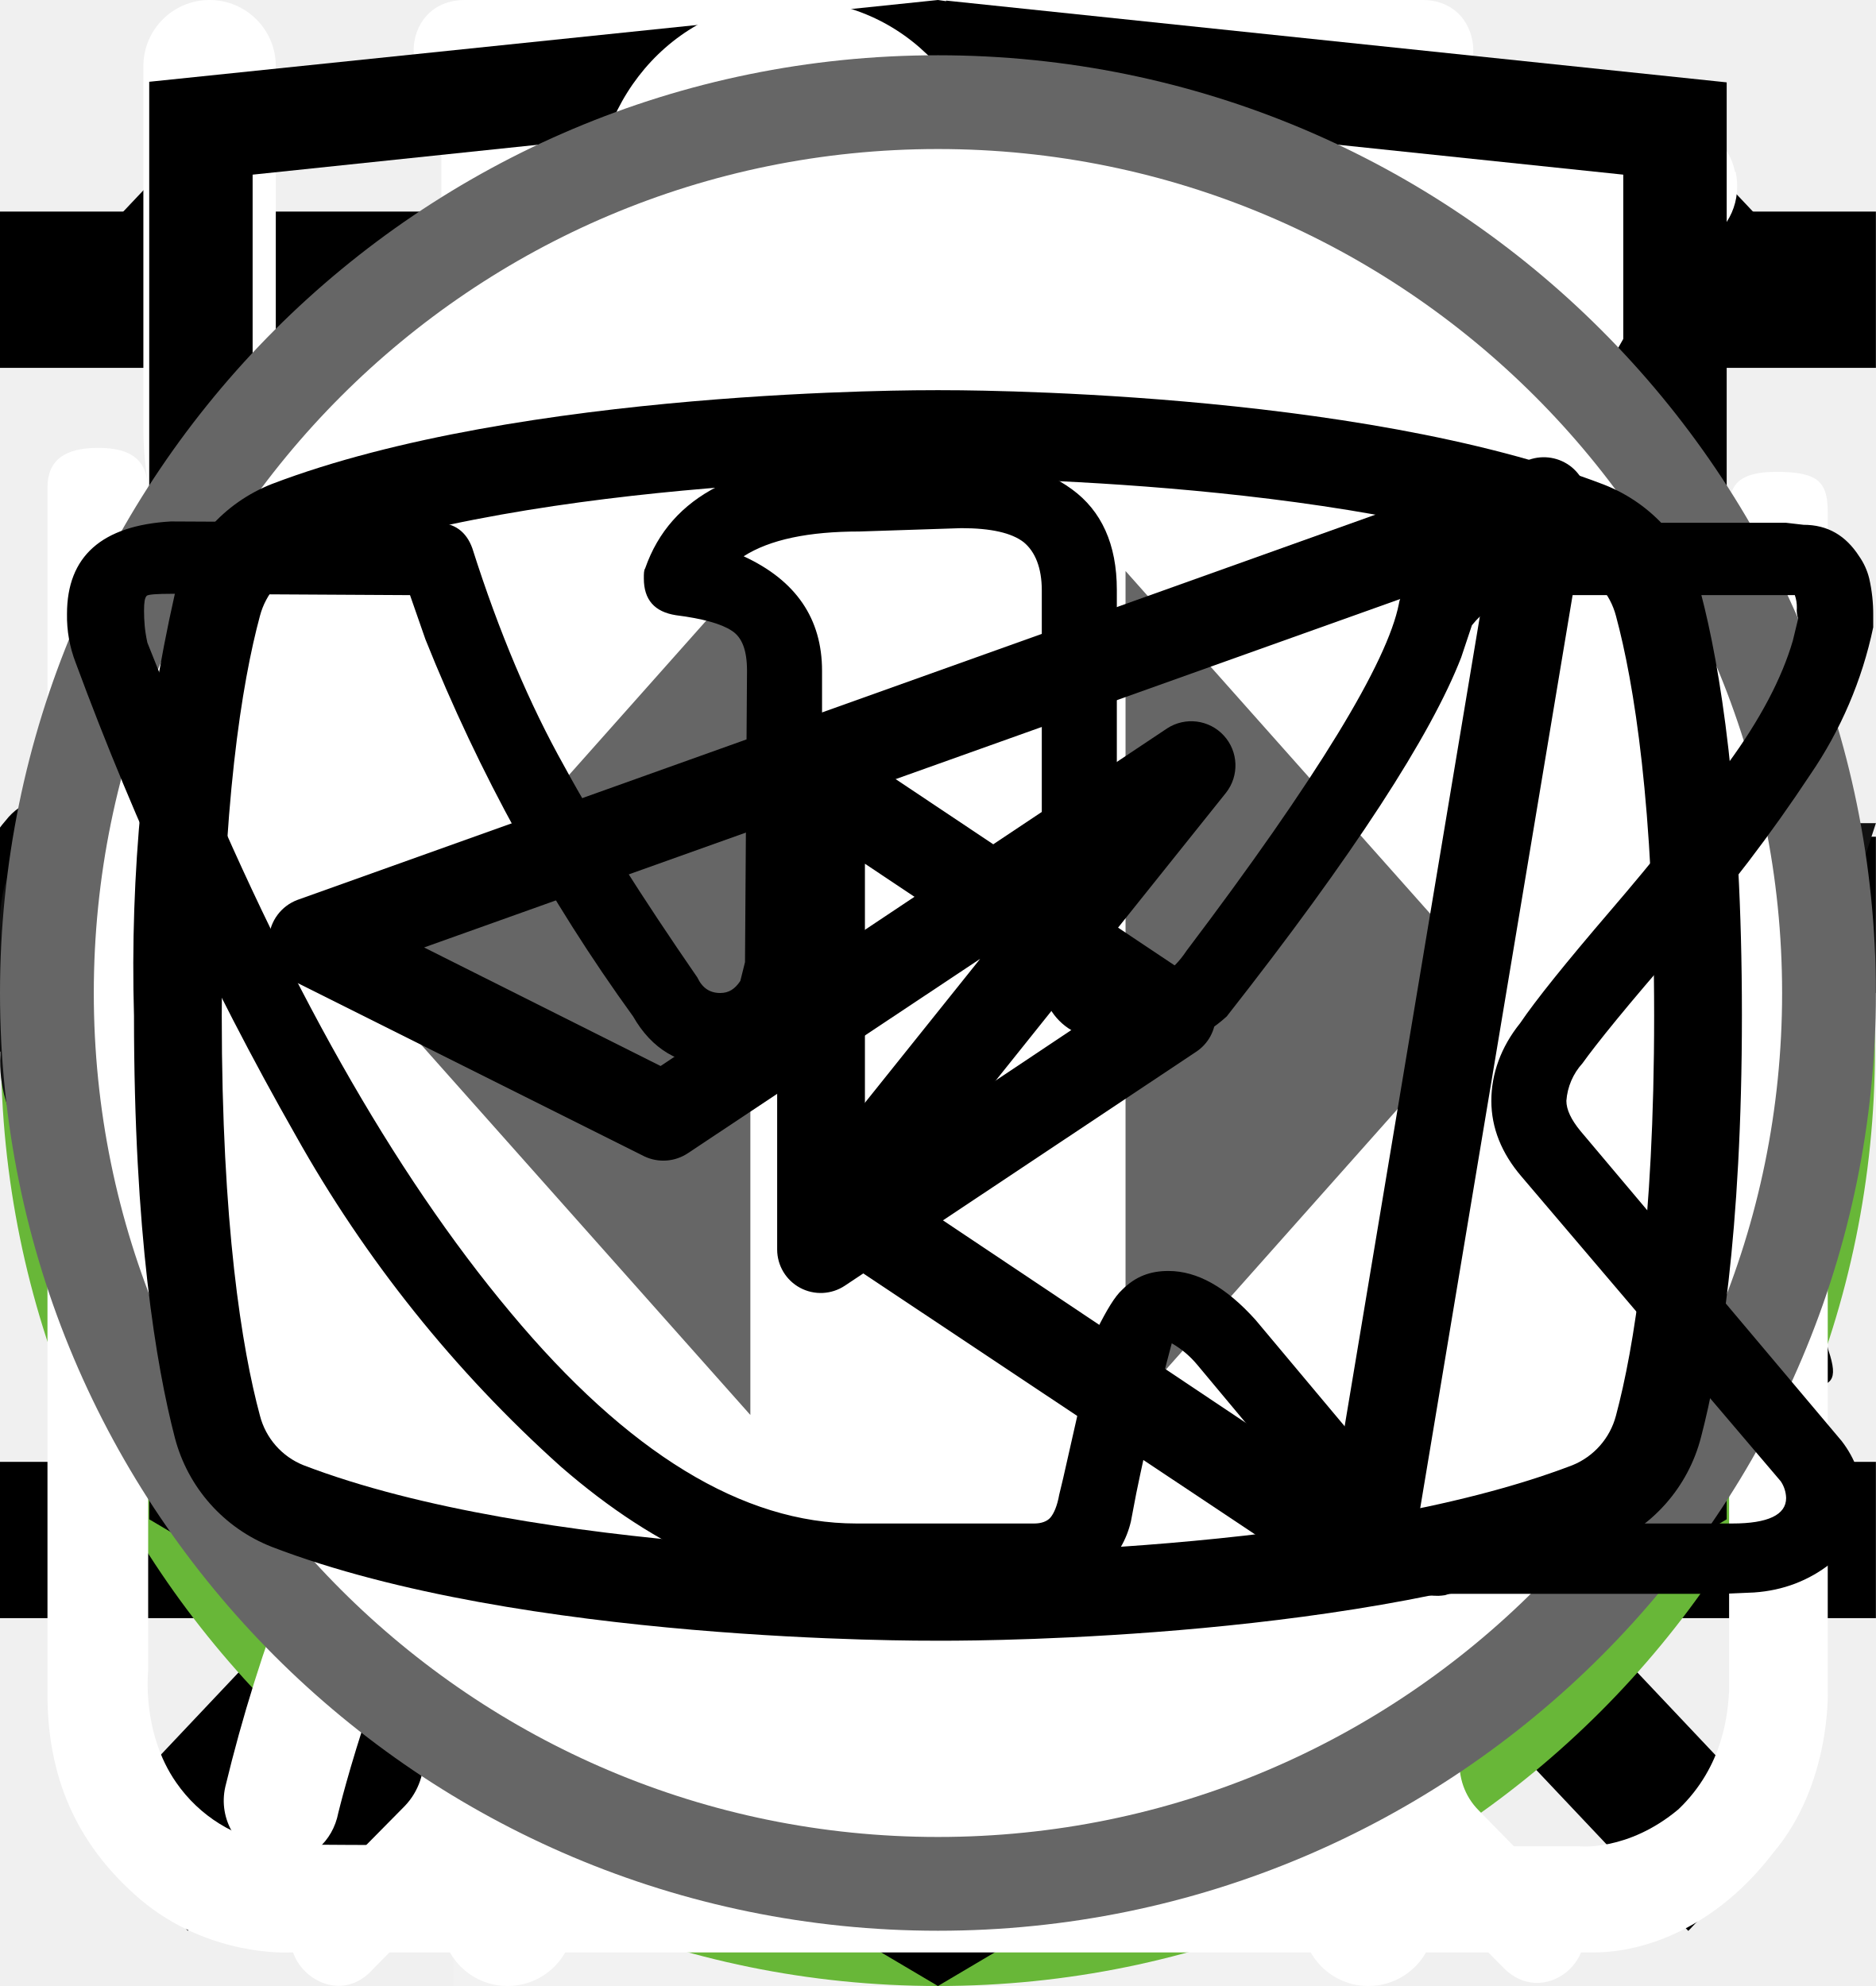
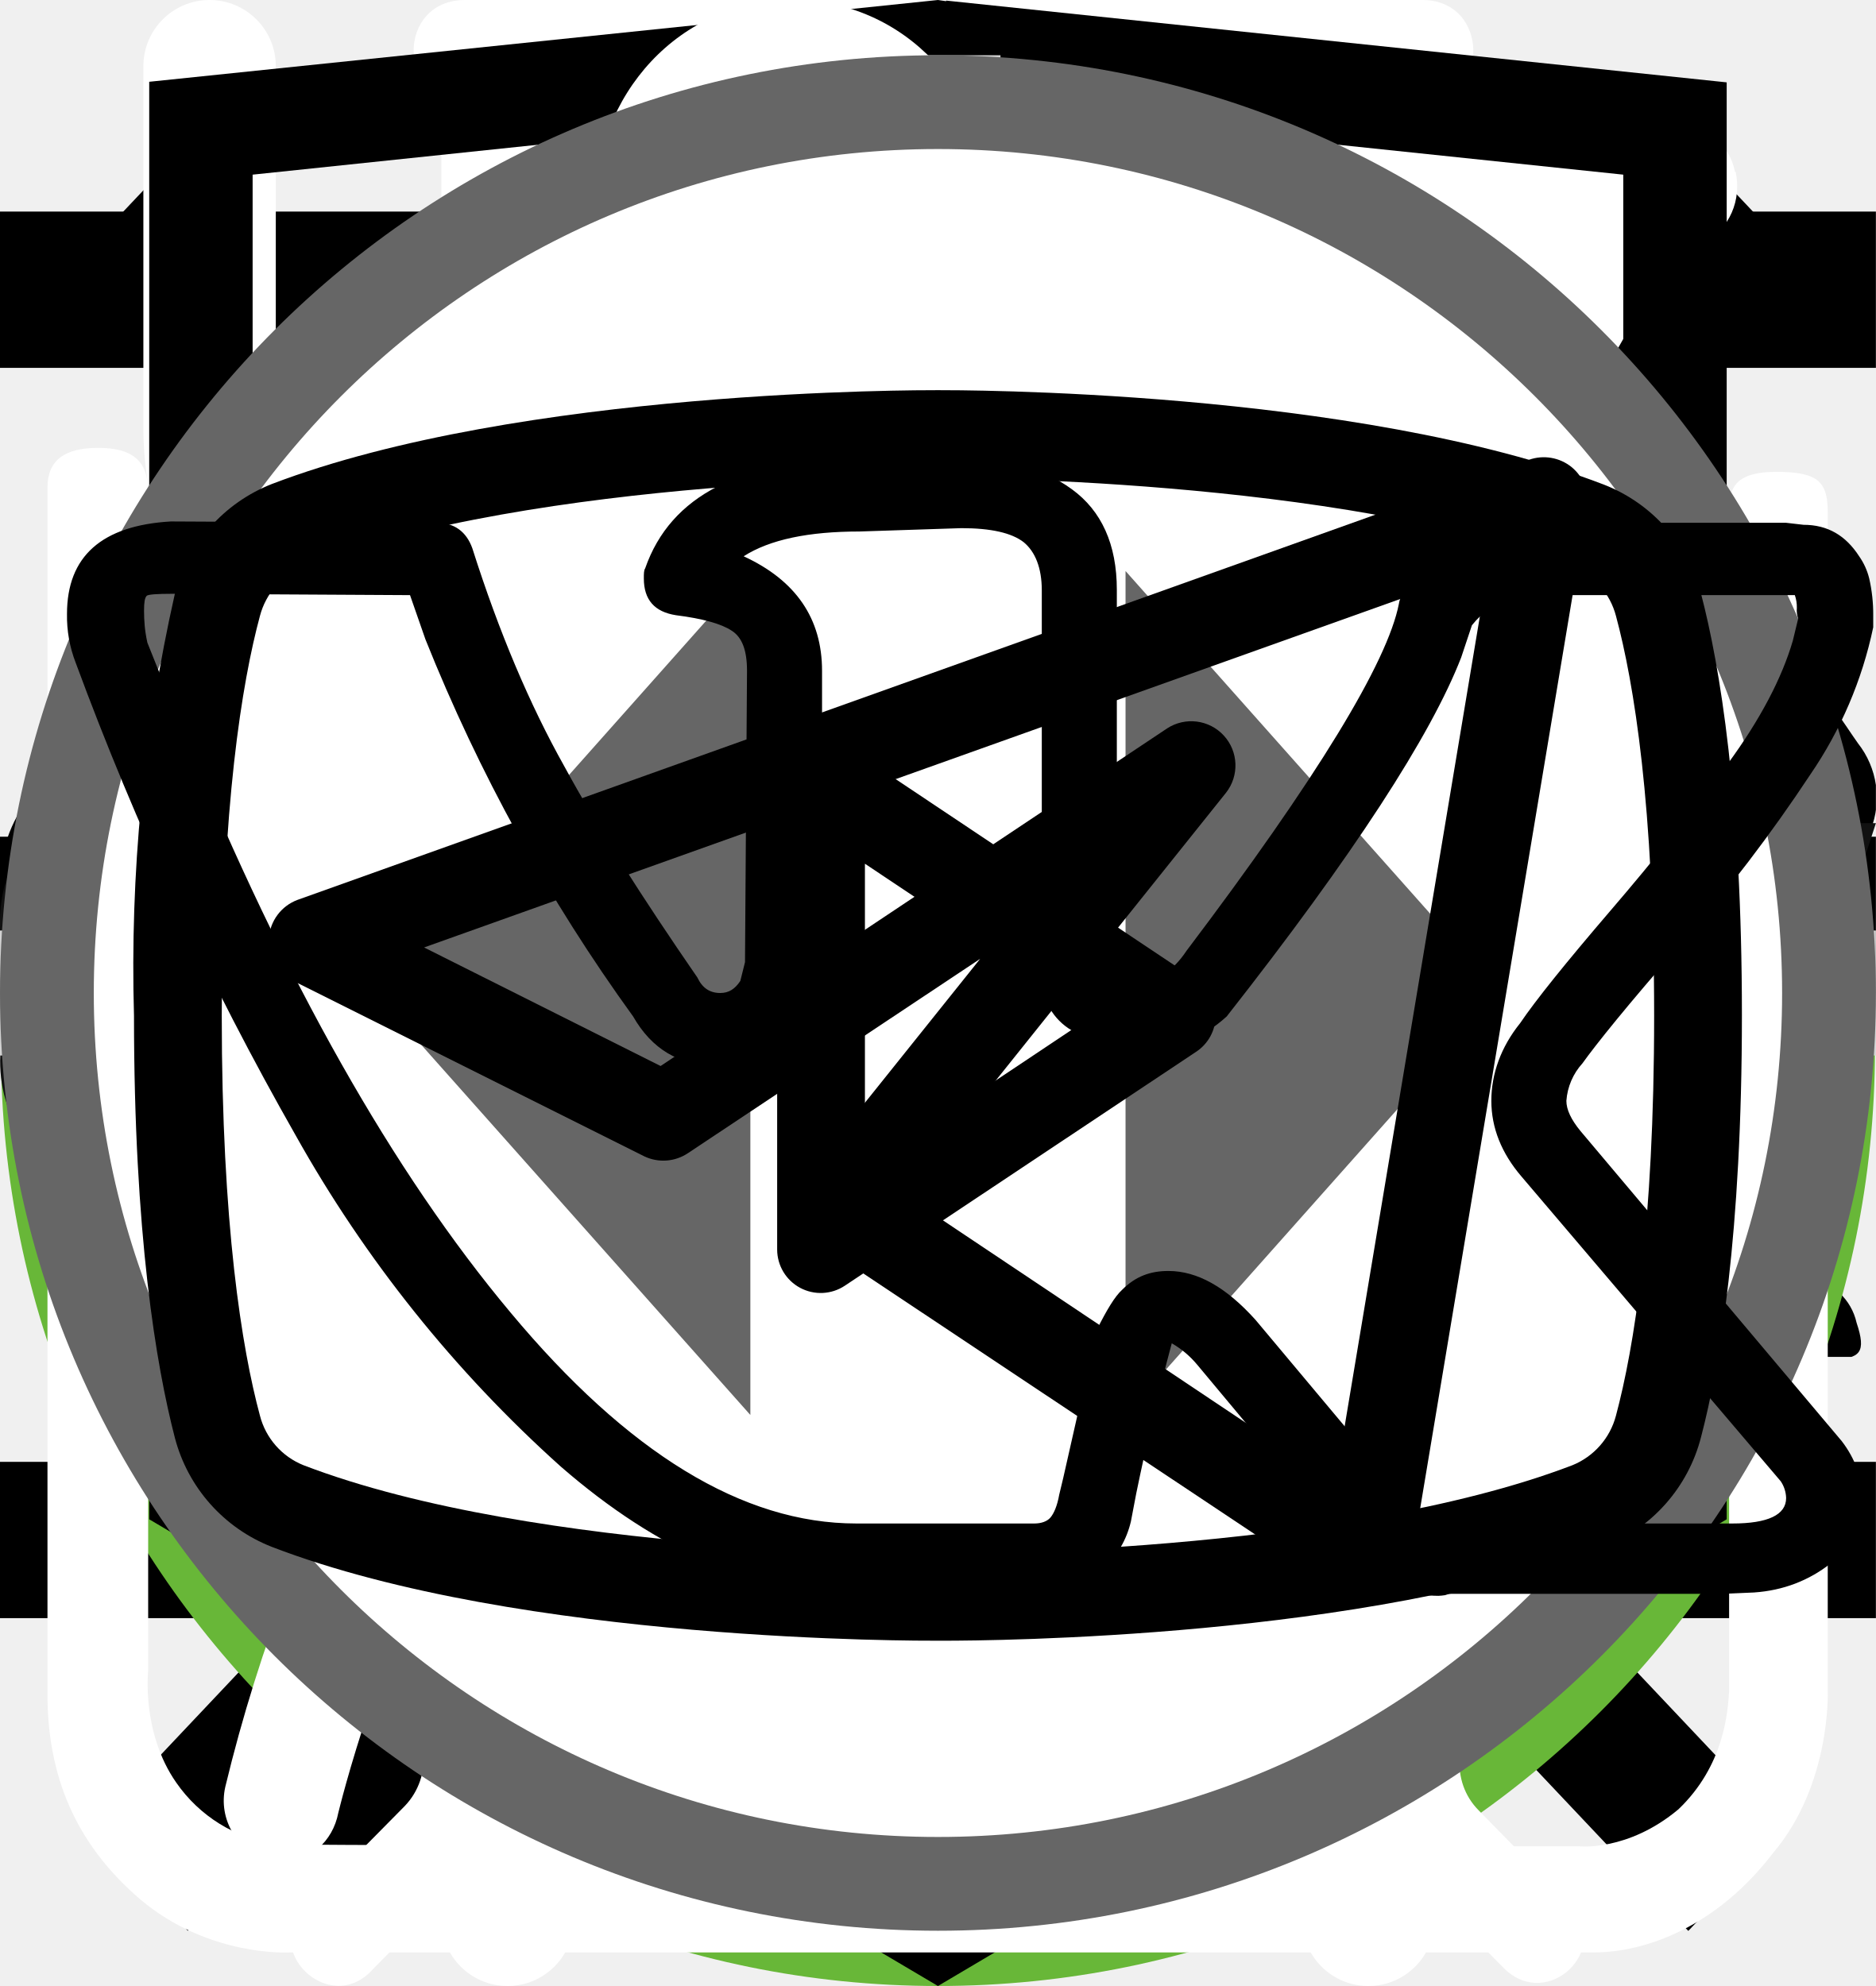
<svg xmlns="http://www.w3.org/2000/svg">
  <style>:root svg:not(:target){display:none}</style>
  <svg viewBox="0 0 32 12" fill="currentColor" id="arrow-benefits">
    <path stroke="#000" stroke-width="2" d="M0 6h18" />
    <path d="m24 6-6.75 5.2v-10.4l6.75 5.2Z" fill="currentColor" />
-   </svg>
-   <svg viewBox="0 0 71 227" fill="none" id="bg-1">
-     <path d="M40.37 227v-187.6c-.18.19-2.33.75-6.44 1.68-3.92.93-8.4 1.87-13.44 2.8-5.04.93-9.52 1.77-13.44 2.52s-5.97 1.12-6.16 1.12v-22.68c3.18-.75 6.82-1.77 10.92-3.08 4.3-1.3 8.59-2.9 12.88-4.76a63.87 63.87 0 0 0 12.6-7 43.3 43.3 0 0 0 10.36-9.8h22.68v226.8h-29.96Z" fill="#F2F2F2" />
-   </svg>
-   <svg viewBox="0 0 113 229" fill="none" id="bg-2">
-     <path d="M.62 229v-21.28l57.68-89.88c4.3-6.72 8.22-12.97 11.76-18.76a86.72 86.72 0 0 0 8.96-18.2c2.43-6.53 3.64-14 3.64-22.4 0-10.45-1.68-18.67-5.04-24.64-3.36-5.97-9.24-8.96-17.64-8.96-7.09 0-12.6 1.96-16.52 5.88s-6.62 9.05-8.12 15.4a89.09 89.09 0 0 0-2.24 20.44v7.56h-29.96v-7.84c0-13.63 1.78-25.3 5.32-35 3.74-9.9 9.62-17.55 17.64-22.96 8.22-5.41 19.04-8.12 32.48-8.12 18.3 0 31.92 5.23 40.88 15.68 8.97 10.27 13.45 24.55 13.45 42.84 0 9.7-1.22 18.2-3.64 25.48a95.62 95.62 0 0 1-8.96 20.44 412.22 412.22 0 0 1-12.33 19.6l-52.08 79.52h71.69v25.2h-106.97Z" fill="#F2F2F2" />
-   </svg>
-   <svg viewBox="0 0 112 232" fill="none" id="bg-3">
-     <path d="M55.92 231.52c-12.32 0-22.59-2.33-30.8-7a44.06 44.06 0 0 1-18.48-20.16c-4.1-8.77-6.16-19.13-6.16-31.08v-7.56h29.68v5.04a88.2 88.2 0 0 0 2.24 18.2c1.5 5.41 4.01 9.7 7.56 12.88 3.73 3.17 9.05 4.76 15.96 4.76 7.28 0 12.79-1.68 16.52-5.04 3.73-3.55 6.25-8.5 7.56-14.84 1.3-6.35 1.96-13.63 1.96-21.84 0-11.95-2.24-21.65-6.72-29.12-4.3-7.65-11.95-11.85-22.96-12.6a7.27 7.27 0 0 0-2.24-.28h-1.96v-29.96h3.92c10.64-.37 18.3-3.17 22.96-8.4 4.67-5.23 7-13.9 7-26.04 0-10.27-1.77-18.48-5.32-24.64-3.36-6.16-10.17-9.24-20.44-9.24-10.27 0-17.08 3.45-20.44 10.36-3.36 6.72-5.23 15.4-5.6 26.04v4.76h-29.68v-7.56c0-12.13 2.05-22.5 6.16-31.08a44.32 44.32 0 0 1 18.48-19.88c8.4-4.67 18.76-7 31.08-7 12.5 0 22.87 2.33 31.08 7a44.05 44.05 0 0 1 18.48 20.16c4.1 8.59 6.16 18.95 6.16 31.08 0 13.63-2.98 24.55-8.96 32.76-5.79 8.21-13.63 13.81-23.52 16.8 6.9 2.05 12.7 5.6 17.36 10.64 4.86 5.04 8.59 11.48 11.2 19.32 2.61 7.65 3.92 16.61 3.92 26.88 0 13.44-1.86 25.2-5.6 35.28-3.73 9.9-9.7 17.64-17.92 23.24-8.21 5.41-19.04 8.12-32.48 8.12Z" fill="#F2F2F2" />
-   </svg>
-   <svg viewBox="0 0 121 227" fill="none" id="bg-4">
-     <path d="M66.32 227v-60.76h-65.8v-31.36l59.08-134.68h35.28v139.44h25.48v26.6h-25.48v60.76h-28.56Zm-36.96-87.36h36.96v-103.04l-36.96 103.04Z" fill="#F2F2F2" />
  </svg>
  <svg viewBox="0 0 20 20" fill="none" id="button-close-mobile">
    <path transform="matrix(.68659 -.72705 .68659 .72705 2.002 20)" stroke="#000" stroke-width="1.5" d="M0-.75h24.76" />
    <path transform="matrix(.68659 .72705 -.68659 .72705 1 2)" stroke="#000" stroke-width="1.5" d="M0-.75h24.76" />
  </svg>
  <svg viewBox="0 0 24 24" fill="none" id="button-open-mobile">
    <path stroke="#000" stroke-width="2" d="M0 3h24m-24 8h24m-24 8h24" />
  </svg>
-   <svg viewBox="0 0 67 50" fill="none" id="cat-pro">
-     <circle cx="33" cy="25" r="25" fill="#68B738" />
+   <svg viewBox="0 0 134 100" fill="none" id="cat-pro">
+     <circle cx="69" cy="50" r="50" fill="#68B738" />
    <g clip-path="url(#cat-pro_0)">
-       <path d="M60.56 13.88a7.6 7.6 0 0 1 2.25-2.3c.5-.35.8-.35 1.1.3.4.95.75 1.95.45 3a1.14 1.14 0 0 0 .2 1.05c.3.4.55.8.8 1.15a3.14 3.14 0 0 1 .45 3.1c-.18.5-.22 1.03-.1 1.55.1.5.1 1 0 1.5a1.87 1.87 0 0 1-1.35 1.6 2.6 2.6 0 0 0-1.6 1 .53.53 0 0 1-.45.25c-.6.1-2.1-1.25-2.1-1.85v-.3c.05-1.8-.05-1.95-1.7-2.7a2.2 2.2 0 0 1-.9-.6c-.3-.4-.7-.35-1.15-.2-.45.15-.7.45-.65.95.15 1.2.2 2.43.15 3.65 0 .14.04.27.1.4 1.55 2.25 2.15 4.9 2.9 7.45.6 1.95 1.7 3 3.7 3.15.32.02.64.07.95.15a2.08 2.08 0 0 1 1.7 1.6c.35 1.05.15 1.3-.9 1.3h-3.25c-.42.02-.83-.12-1.15-.4a5.86 5.86 0 0 0-1.7-1 3.63 3.63 0 0 1-1.7-1.3 14.3 14.3 0 0 0-2-2.25c-1.4-1.45-2.9-2.85-4.2-4.35a5.69 5.69 0 0 1-1.6-3.8c0-.45-.1-.65-.6-.45a.96.96 0 0 1-.5.15c-1.4 0-2.1.85-2.6 2.1-.45 1.05-1.05 2.05-1.6 3.1a5.2 5.2 0 0 0-.5 2.1c0 1.2.3 1.6 1.4 2 .7.25 1.35.5 1.7 1.2.4.8.3 1-.55 1.05h-3.4a.94.94 0 0 1-.95-.55l-.9-1.5a3.02 3.02 0 0 1-.35-2.7c.22-.87.23-1.78.05-2.65a4.21 4.21 0 0 1 .85-3.5c.3-.35.3-.5-.2-.6a25.03 25.03 0 0 1-5.95-2.1c-1.6-.6-1.9-.5-2.35 1.15-.4 1.4-.8 2.8-1.1 4.25-.35 1.6.05 3.1.55 4.6.2.6.8.55 1.25.7 1 .3 1.85.7 2.25 1.75.35.8.3.9-.55.9-.85 0-1.7-.05-2.6 0-.76.01-1.5-.23-2.1-.7-2.4-1.6-3.1-4.05-3.3-6.7-.1-1.65-1-2.95-2.05-4.2-.2-.25-.4-.35-.7-.15-1.07.59-2.2 1.1-3.35 1.5a13.36 13.36 0 0 0-6.1 4.4 5.32 5.32 0 0 0-1.1 2.55c-.15.9.1 1.3 1 1.55s1.35.75 1.45 1.7c.05.4-.1.6-.5.6h-4.05a.82.82 0 0 1-.65-.4 4.28 4.28 0 0 1-.95-2.75 25.3 25.3 0 0 1 .45-5.15 3.15 3.15 0 0 1 1.7-2.4c2.95-1.4 4.5-4.05 5.9-6.8.3-.55.05-.65-.45-.6-1.4.2-2.73.74-3.85 1.6a35.31 35.31 0 0 0-4.15 3.55 8.33 8.33 0 0 1-5.15 2.45c-3.65.2-5.35-1.85-5.2-5.15.03-1.13.46-2.2 1.2-3.05a2.13 2.13 0 0 1 2.25-.75c.75.2.95.6.65 1.35-.15.3-.35.55-.5.85-.22.3-.39.64-.5 1-.55 1.5.2 2.55 1.75 2.7 1.65.15 3-.55 4.25-1.55 1.5-1.2 2.85-2.6 4-4.15a10.4 10.4 0 0 1 7.2-4.05c1.15-.15 2.15-.65 3.25-.95a20.7 20.7 0 0 1 6.35-.9 6.5 6.5 0 0 0 2.9-.55c2.45-1 5-1 7.55-.5 2 .4 4 .9 5.95 1.4 1.16.21 2.35.18 3.5-.1 2.2-.56 4.44-.9 6.7-1a9.08 9.08 0 0 1 4.3.85c1 .45 1 .45.75 1.4Z" fill="#000" />
+       <path d="M123.12 25.76a15.2 15.2 0 0 1 4.5-4.6c1-.7 1.6-.7 2.2.6.8 1.9 1.5 3.9.9 6a2.29 2.29 0 0 0 .4 2.1c.6.8 1.1 1.6 1.6 2.3a6.27 6.27 0 0 1 .9 6.2 5.38 5.38 0 0 0-.2 3.1c.2.99.2 2 0 3a3.75 3.75 0 0 1-2.7 3.2 5.21 5.21 0 0 0-3.2 2 1.05 1.05 0 0 1-.9.5c-1.2.2-4.2-2.5-4.2-3.7v-.6c.1-3.6-.1-3.9-3.4-5.4a4.4 4.4 0 0 1-1.8-1.2c-.6-.8-1.4-.7-2.3-.4-.9.3-1.4.9-1.3 1.9.3 2.42.4 4.86.3 7.3 0 .27.07.55.2.8 3.1 4.5 4.3 9.8 5.8 14.9 1.2 3.9 3.4 6 7.4 6.3.64.05 1.27.15 1.9.3a4.16 4.16 0 0 1 3.4 3.2c.7 2.1.3 2.6-1.8 2.6h-6.5a3.24 3.24 0 0 1-2.3-.8 11.71 11.71 0 0 0-3.4-2 7.26 7.26 0 0 1-3.4-2.6 28.58 28.58 0 0 0-4-4.5c-2.8-2.9-5.8-5.7-8.4-8.7a11.38 11.38 0 0 1-3.2-7.6c0-.9-.2-1.3-1.2-.9-.3.19-.65.3-1 .3-2.8 0-4.2 1.7-5.2 4.2-.9 2.1-2.1 4.1-3.2 6.2a10.4 10.4 0 0 0-1 4.2c0 2.4.6 3.2 2.8 4 1.4.5 2.7 1 3.4 2.4.8 1.6.6 2-1.1 2.1h-6.8a1.88 1.88 0 0 1-1.9-1.1l-1.8-3a6.05 6.05 0 0 1-.7-5.4c.43-1.74.47-3.55.1-5.3a8.42 8.42 0 0 1 1.7-7c.6-.7.6-1-.4-1.2a50.07 50.07 0 0 1-11.87-4.13.1.1 0 0 1-.03-.07c-3.2-1.2-3.8-1-4.7 2.3-.8 2.8-1.6 5.6-2.2 8.5-.7 3.2.1 6.2 1.1 9.2.4 1.2 1.6 1.1 2.5 1.4 2 .6 3.7 1.4 4.5 3.5.7 1.6.6 1.8-1.1 1.8-1.7 0-3.4-.1-5.2 0a6.7 6.7 0 0 1-4.2-1.4c-4.8-3.2-6.2-8.1-6.6-13.4-.2-3.3-2-5.9-4.1-8.4-.4-.5-.8-.7-1.4-.3a44.32 44.32 0 0 1-6.7 3 26.71 26.71 0 0 0-12.2 8.8 10.63 10.63 0 0 0-2.2 5.1c-.3 1.8.2 2.6 2 3.1s2.7 1.5 2.9 3.4c.1.8-.2 1.2-1 1.2h-8.1a1.65 1.65 0 0 1-1.3-.8 8.56 8.56 0 0 1-1.9-5.5c-.05-3.46.25-6.91.9-10.3a6.3 6.3 0 0 1 3.4-4.8c5.9-2.8 9-8.1 11.8-13.6.6-1.1.1-1.3-.9-1.2-2.8.39-5.45 1.49-7.7 3.2a70.62 70.62 0 0 0-8.3 7.1 16.67 16.67 0 0 1-10.3 4.9c-7.3.4-10.7-3.7-10.4-10.3a9.67 9.67 0 0 1 2.4-6.1 4.25 4.25 0 0 1 4.5-1.5c1.5.4 1.9 1.2 1.3 2.7-.3.6-.7 1.1-1 1.7a7.5 7.5 0 0 0-1 2c-1.1 3 .4 5.1 3.5 5.4 3.3.3 6-1.1 8.5-3.1 3.01-2.41 5.7-5.2 8-8.3a20.79 20.79 0 0 1 14.4-8.1c2.3-.3 4.3-1.3 6.5-1.9a41.5 41.5 0 0 1 12.7-1.8 13 13 0 0 0 5.8-1.1c4.9-2 10-2 15.1-1 4 .8 8 1.8 11.9 2.8 2.32.43 4.7.36 7-.2a67.79 67.79 0 0 1 13.4-2c2.96-.15 5.91.44 8.6 1.7 2 .9 2 .9 1.5 2.8Z" fill="#000" />
    </g>
    <defs>
      <clipPath id="cat-pro_0">
-         <path fill="#fff" transform="translate(0 11)" d="M0 0h67v28h-67z" />
+         <path fill="#fff" transform="translate(0 20)" d="M0 0h134v56h-134z" />
      </clipPath>
    </defs>
  </svg>
  <svg viewBox="0 0 50 53" fill="none" id="cat-slim">
    <circle cx="25" cy="28" r="25" fill="#68B738" />
    <g clip-path="url(#cat-slim_0)">
      <path d="M35.2 0h-.2c-.32.19-.59.47-.74.82a8.03 8.03 0 0 0-.67 1.76.84.84 0 0 1-.76.69 3.77 3.77 0 0 0-2.69 1.95c-.37.66-.69 1.35-.95 2.06-.73 1.9-1.29 3.85-1.98 5.77-.32.87-.34.87-1.32.87-1.16 0-1.08-.18-1.1 1.1 0 .41.13.62.56.6.13 0 .33-.07.39.1.05.18-.13.26-.23.36a4.63 4.63 0 0 1-2.23 1.26c-.97.26-1.97.47-2.92.79-2.45.82-4.7 1.96-6.46 3.9a14.44 14.44 0 0 0-2.44 4.04c-1.89 4.46-2.8 9.15-3.51 13.88a97.06 97.06 0 0 0-.75 6.7c-.1 1.1-.2 2.23-.2 3.35h17.14c.03-.23-.01-.46-.12-.66a2.58 2.58 0 0 0-1.97-1.58c-.36-.08-.4-.2-.18-.48.36-.48.64-1.02.82-1.6.84-2.47 1.16-5.06 1.57-7.62.23-1.96.83-3.85 1.77-5.59a11.13 11.13 0 0 1 2.87-3.28c.43-.32.45-.32.52.23.05.36.06.74.09 1.11a48.2 48.2 0 0 1-.1 7.31c-.2 1.88-.22 3.78-.07 5.67.2 2.2.59 4.36 1.16 6.49h6.84a2.8 2.8 0 0 0-2.18-2.29c-.64-.1-1.3-.07-1.93.1-.31.08-.44 0-.46-.33-.22-2.73-.04-5.47.51-8.16a91.8 91.8 0 0 0 1.57-9.37c.14-1.27.54-2.5 1.18-3.6.6-1.1 1.14-2.23 1.74-3.33a3.03 3.03 0 0 0 .22-2.67c-.14-.37-.27-.74-.44-1.1-.52-1-1.03-2-1.5-3-.26-.52-.2-.59.36-.6.84 0 .84 0 .86-.85v-.34c0-.35-.14-.55-.52-.51h-.78c-.36 0-.46-.15-.37-.52a3.22 3.22 0 0 1 2.64-2.28 11.3 11.3 0 0 1 3.4.22.51.51 0 0 0 .65-.33 40 40 0 0 1 .66-1.55.52.52 0 0 0-.05-.58c-1.65-2.1-3.43-4.05-5.87-5.3a.77.77 0 0 1-.45-.58 9.8 9.8 0 0 0-.65-2.14 1.8 1.8 0 0 0-.73-.89Z" fill="#000" />
    </g>
    <defs>
      <clipPath id="cat-slim_0">
        <path fill="#fff" transform="translate(7)" d="M0 0h36v50h-36z" />
      </clipPath>
    </defs>
  </svg>
  <svg viewBox="0 0 27 31" fill="none" id="clock">
    <path d="M6.12 0c-1.07 0-1.07 1.58 0 1.58h6.67v1.6a13.21 13.21 0 0 0-12.23 13.3c0 4.02 1.75 7.64 4.52 10.07.48.43.54 1.18.1 1.64l-1.53 1.55c-.75.69.36 1.75 1.03 1l2-2.03c.36-.34.88-.43 1.32-.21a12.79 12.79 0 0 0 11.1.06c.43-.21.96-.13 1.3.21l1.95 1.97c.68.64 1.66-.31 1.04-1l-1.45-1.48c-.45-.45-.38-1.2.1-1.63a13.47 13.47 0 0 0 4.62-10.16 13.2 13.2 0 0 0-12.27-13.28v-1.6h6.67c1.06 0 1.06-1.59 0-1.59h-14.94Zm-4.12 16.47c0-6.53 5.2-11.82 11.6-11.82 6.41 0 11.6 5.3 11.6 11.82 0 6.55-5.19 11.85-11.6 11.85-6.4 0-11.6-5.3-11.6-11.85Zm10.8-8.09c0-1.1 1.66-1.1 1.66 0v8.63c0 .23-.09.44-.25.6a.86.86 0 0 1-.6.25.82.82 0 0 1-.57-.23.8.8 0 0 1-.24-.56v-8.69Zm-5 2.62c.31 0 .61-.12.83-.34a1.14 1.14 0 0 0-.82-1.96c-.3.02-.56.16-.75.37a1.14 1.14 0 0 0 .75 1.92Zm11.6 0c.31 0 .6-.12.82-.34a1.14 1.14 0 0 0-.82-1.96 1.14 1.14 0 0 0 0 2.29Zm-10.43 12.59c0 1.53-2.33 1.53-2.33 0s2.33-1.53 2.33 0Zm4.64 3.44a1.18 1.18 0 0 0 1.17-.68 1.14 1.14 0 0 0-.7-1.56 1.17 1.17 0 0 0-1.22.32 1.14 1.14 0 0 0 .75 1.92Zm-8.12-10.39a1.14 1.14 0 0 1-.69 1.17 1.17 1.17 0 0 1-1.57-.7 1.14 1.14 0 0 1 .32-1.2 1.17 1.17 0 0 1 1.94.73Zm17.39 1.15a1.17 1.17 0 0 0 1.17-.68 1.14 1.14 0 0 0-.7-1.55 1.17 1.17 0 0 0-1.22.32 1.14 1.14 0 0 0 .75 1.91Zm-2.32 5.8c0 1.53-2.32 1.53-2.32 0s2.32-1.53 2.32 0Z" fill="#fff" />
  </svg>
  <svg viewBox="0 0 26 30" fill="none" id="eat">
    <path fill-rule="evenodd" clip-rule="evenodd" d="M19.12.08a1 1 0 0 1 1.09.21c.9.91 2.1 2.88 3.06 5.92a42.6 42.6 0 0 1 1.73 12.79 1 1 0 0 1-1 1h-3.5v9a1 1 0 1 1-2 0v-28a1 1 0 0 1 .62-.92Zm1.38 17.92h2.5a39.62 39.62 0 0 0-1.64-11.19 22.4 22.4 0 0 0-.86-2.3v13.49Zm-14-18a1 1 0 0 1 1 1v28a1 1 0 1 1-2 0v-28a1 1 0 0 1 1-1Z" fill="#fff" />
    <path fill-rule="evenodd" clip-rule="evenodd" d="M2 0a1 1 0 0 1 1 1v5.5c0 .56.2 1.32.7 1.92.48.56 1.31 1.08 2.8 1.08a1 1 0 1 1 0 2 5.41 5.41 0 0 1-4.33-1.8 5.07 5.07 0 0 1-1.17-3.2v-5.5a1 1 0 0 1 1-1Z" fill="#fff" />
    <path fill-rule="evenodd" clip-rule="evenodd" d="M11 0a1 1 0 0 0-1 1v5.5c0 .56-.2 1.32-.7 1.92-.48.56-1.31 1.08-2.8 1.08a1 1 0 0 0 0 2 5.4 5.4 0 0 0 4.33-1.8 5.07 5.07 0 0 0 1.17-3.2v-5.5a1 1 0 0 0-1-1Z" fill="#fff" />
  </svg>
  <svg viewBox="0 0 128 24" fill="none" id="footer-logo">
    <g clip-path="url(#footer-logo_0)" fill="#111">
      <path d="M1.62 21.96a9.43 9.43 0 0 1-1.6-5.72v-8.48a9.56 9.56 0 0 1 1.5-5.82c1.1-1.33 2.8-1.94 5.31-1.94 2.5 0 4.1.61 5.1 1.74a7.43 7.43 0 0 1 1.51 5v2.04h-4.9v-2.35a5.4 5.4 0 0 0-.3-2.04 1.42 1.42 0 0 0-1.4-.82c-.71 0-1.21.2-1.41.72a6.72 6.72 0 0 0-.3 2.25v10.92a4.3 4.3 0 0 0 .4 2.15c.2.5.7.71 1.4.71s1.1-.2 1.3-.71c.23-.7.33-1.42.3-2.15v-2.45h4.91v2.05a7.92 7.92 0 0 1-1.5 5.1c-1 1.23-2.7 1.84-5.1 1.84-2.41-.1-4.22-.71-5.22-2.04Zm17.73-21.66h5.7l4.21 23.3h-4.6l-.8-4.91h-3.31l-.8 4.9h-4.7l4.3-23.28Zm4.1 15.33-1.2-9.1-1.2 9.1h2.4Zm9.32-11.44h-3.4v-3.88h11.9v3.78h-3.4v19.5h-5.1v-19.4Zm17.63-3.89h8.8v2.46h-5.7v7.66h4.6v2.35h-4.6v8.57h5.7v2.35h-8.9v-23.38h.1Zm11.4 0h2.21l6.51 15.43v-15.42h2.6v23.28h-2l-6.6-15.93v15.93h-2.71v-23.28Zm14.33 0h8.81v2.46h-5.7v7.66h4.6v2.35h-4.6v8.57h5.7v2.35h-8.81v-23.38Zm11.41 0h4.61a7.9 7.9 0 0 1 5.1 1.44c1.1.92 1.6 2.55 1.6 4.7 0 2.96-.9 4.8-2.8 5.4l3.21 11.65h-3.1l-3-10.93h-2.51v10.93h-3.2v-23.18h.1Zm4.41 10.01c1.03.1 2.06-.2 2.9-.81.6-.51.9-1.53.9-3.07a6.72 6.72 0 0 0-.3-2.24 2.58 2.58 0 0 0-1.1-1.23 4.49 4.49 0 0 0-2.2-.4h-1.4v7.65h1.2v.1Zm10.91 11.55a10.49 10.49 0 0 1-1.4-5.93v-7.76a17 17 0 0 1 .5-4.4c.34-1.06 1-2 1.9-2.65 1.12-.67 2.41-1 3.71-.92 2.1 0 3.6.51 4.5 1.64a7.93 7.93 0 0 1 1.41 5.1v.82h-3v-.71c0-.86-.07-1.71-.2-2.56a2.05 2.05 0 0 0-.8-1.32 3.05 3.05 0 0 0-1.9-.51 2.96 2.96 0 0 0-2.01.6 2.3 2.3 0 0 0-.8 1.64c-.13.92-.2 1.84-.2 2.76v8.68a9.43 9.43 0 0 0 .6 3.88c.4.82 1.2 1.12 2.4 1.12a2.38 2.38 0 0 0 2.4-1.22c.53-1.3.77-2.69.7-4.09v-1.63h-2.9v-2.35h5.81v11.54h-2l-.3-2.65a4.17 4.17 0 0 1-1.56 2.2c-.74.53-1.64.8-2.55.76a4.92 4.92 0 0 1-4.3-2.04Zm17.13-6.44-4.9-15.01h3l3.5 11.23 3.4-11.23h3.01l-4.9 15.01v8.17h-3.01v-8.17h-.1Z" />
    </g>
    <defs>
      <clipPath id="footer-logo_0">
        <path fill="#fff" d="M0 0h128v24h-128z" />
      </clipPath>
    </defs>
  </svg>
  <svg viewBox="0 0 78 81" fill="none" id="gift">
    <path d="M64.02 35.63h-49.99a3.18 3.18 0 0 1-3.18-3.16v-9.47a3.18 3.18 0 0 1 3.18-3.16h49.98a3.17 3.17 0 0 1 3.19 3.16v9.47a3.17 3.17 0 0 1-3.18 3.16Zm-49.99-13.37c-.4 0-.74.34-.74.74v9.47c0 .4.33.74.74.74h49.98c.41 0 .75-.33.75-.74v-9.47c0-.4-.34-.74-.75-.74h-49.98Z" fill="#fff" />
    <path d="M57.04 68.08h-36.04a6.11 6.11 0 0 1-6.13-6.09v-27.57c0-.67.55-1.21 1.22-1.21.68 0 1.22.54 1.22 1.21v27.57a3.68 3.68 0 0 0 3.69 3.67h36.04a3.68 3.68 0 0 0 3.7-3.67v-27.57a1.22 1.22 0 0 1 2.44 0v27.57a6.11 6.11 0 0 1-6.14 6.1Z" fill="#fff" />
    <path d="M39.02 68.08c-.67 0-1.22-.54-1.22-1.2v-32.46c0-.67.55-1.21 1.22-1.21.68 0 1.22.54 1.22 1.21v32.45c0 .67-.54 1.21-1.22 1.21Zm-15.21-45.82a7.81 7.81 0 0 1-3.17-10.6 7.9 7.9 0 0 1 10.66-3.16c5.82 3.13 8.96 11.86 9.09 12.23l-2.3.8c-.03-.08-2.96-8.22-7.95-10.9a5.45 5.45 0 0 0-7.36 2.17 5.4 5.4 0 0 0 2.2 7.33l-1.17 2.13Z" fill="#fff" />
    <path d="m54.23 22.26-1.16-2.14a5.38 5.38 0 0 0-1.03-9.92 5.42 5.42 0 0 0-4.14.43c-4.98 2.68-7.91 10.82-7.94 10.9l-2.3-.8c.13-.37 3.27-9.1 9.08-12.23a7.86 7.86 0 0 1 11.29 9.1c-.6 2-1.95 3.66-3.8 4.66Zm7.72 29.6h-45.86c-.67 0-1.22-.55-1.22-1.21 0-.67.55-1.22 1.22-1.22h45.86a1.21 1.21 0 1 1 0 2.42Z" fill="#fff" />
  </svg>
  <svg viewBox="0 0 30 32" fill="none" id="leaf">
    <g clip-path="url(#leaf_0)">
      <path d="M27.84 2.77a.95.95 0 0 0-.9-.77h-.01c-4.94.03-16.95.92-21.8 8.38-2.51 3.88-2.73 8.91-.64 14.96l.07.13a25.93 25.93 0 0 0-1.04 3.32 1 1 0 0 0 .72 1.19l.2.02c.43 0 .81-.32.9-.79.03-.1 2.42-10.37 10.86-16.38.43-.3.55-.93.26-1.38a.9.9 0 0 0-1.3-.28c-4.79 3.4-7.74 8-9.47 11.65-1.24-4.57-.92-8.37.99-11.3 3.74-5.76 12.62-7.15 17.98-7.45-1.16 1.8-2.41 5.1-2.41 10.93 0 3.12-.83 5.52-2.47 7.14-2.62 2.6-6.88 2.83-10 2.58-.51-.04-.96.38-1 .93-.04.55.35 1.03.86 1.07.63.05 1.3.08 1.98.08 3.18 0 6.87-.66 9.43-3.2 2.04-2 3.07-4.9 3.07-8.6 0-9.1 3.22-11.1 3.23-11.1.4-.21.6-.68.5-1.13Z" fill="#fff" />
    </g>
    <defs>
      <clipPath id="leaf_0">
        <path fill="#fff" d="M0 0h30v32h-30z" />
      </clipPath>
    </defs>
  </svg>
  <svg viewBox="0 0 27 34" fill="currentColor" id="logo-html">
    <g clip-path="url(#logo-html_0)">
      <path d="m13.64.02-.14-.02-13.5 1.4v24.61l13.5 7.99 13.5-7.99v-24.6l-13.36-1.4Zm11.6 25-11.74 6.94-11.73-6.94v-10.1l11.68 6.93.02 1.25-8.02-4.75v1.23l8.04 4.8.02 1.3-8.05-4.76v1.22l8.04 4.81 8.12-4.83v-5.21l3.62-2.15v10.26Zm0-11.57-3.23 1.88-1.48.88-7.06-4.19-.01 1.23 6.04 3.57-.06.03-.13.07-.86.5-4.98-2.95-.01 1.22 3.93 2.33-.93.61-.02.01-2.97-1.74-.01 1.23 1.94 1.13-1.98 1.19-11.62-6.87 11.63-6.96 11.8 6.83Zm0-1.22-11.8-6.92-11.67 6.91v-9.23l11.73-1.23 11.73 1.23v9.24Z" fill="currentColor" />
    </g>
    <defs>
      <clipPath id="logo-html_0">
        <path fill="currentColor" d="M0 0h27v34h-27z" />
      </clipPath>
    </defs>
  </svg>
+   <svg viewBox="0 0 30 30" fill="none" id="plus">
+     <path stroke="#D3D3D3" stroke-width="2" d="M15 0v30m15-15h-30" />
+   </svg>
  <svg viewBox="0 0 27 29" fill="none" id="pulver">
    <path d="M11.38 0c-1.64 0-2.9 1.36-2.9 3.08s1.26 3.08 2.9 3.08c1.63 0 2.9-1.36 2.9-3.08s-1.27-3.08-2.9-3.08Zm0 1.18c1 0 1.72.84 1.72 1.9 0 1-.8 1.9-1.72 1.9-1 0-1.73-.84-1.73-1.9 0-1 .78-1.9 1.72-1.9Zm-10.88 23.56c0 1.18.4 2.18 1.36 3 1 .84 2.17.77 2.17.77h19.04c.77 0 1.8-.38 2.62-1.45.85-1 .8-2.36.8-2.36v-17.21c0-.44-.12-.6-.75-.6-.64 0-.69.27-.69.59v17.22c-.02.3-.07 1.08-.74 1.72-.74.62-1.45.54-1.45.54s-18.13 0-19.03-.03a2.14 2.14 0 0 1-1.45-.9c-.51-.73-.41-1.63-.41-1.63v-17.22c0-.46-.24-.64-.73-.64s-.74.18-.74.58v17.62Zm16.31-16.31c-1.08.23-2.17.38-4.26 2.35-2.08 2-3.62 1.9-5.16 1.82-1.54-.1-3.17-1.54-3.45-1.9-.33-.36-.9-.12-1.08.11-.16.24-.16.64.1 1 1.27 1.18 2.45 2.08 4.72 2.26a7.5 7.5 0 0 0 5.89-2.26c1.45-1.45 2.17-1.72 3.26-1.9a6.3 6.3 0 0 1 5.08 1.26c1 1.1 1.26.78 1.54.48.54-.72-.23-1.27-1.1-1.9a7.24 7.24 0 0 0-5.52-1.28l-.02-.04Zm-9.06 7.16c-1.18 0-2.08 1-2.08 2.26 0 1.27.9 2.27 2.08 2.27 1.18 0 2.08-1 2.08-2.27s-.9-2.26-2.08-2.26Zm11.78.78c-1.54 0-2.8 1.36-2.8 2.99 0 1.63 1.26 2.99 2.8 2.99 1.54 0 2.81-1.36 2.81-3 0-1.62-1.27-2.98-2.8-2.98Zm0 1.45c.8 0 1.45.7 1.45 1.54a1.5 1.5 0 0 1-1.45 1.54c-.8 0-1.45-.7-1.45-1.54 0-.86.65-1.54 1.45-1.54Z" fill="#fff" />
  </svg>
  <svg viewBox="0 0 40 40" fill="none" id="slider-button">
    <rect x="1" y="1" width="38" height="38" rx="19" fill="#fff" />
    <rect x="1" y="1" width="38" height="38" rx="19" stroke="#666" stroke-width="2" />
    <path d="m16 11-8 9 8 9v-18Zm16 9-8-9v18l8-9Z" fill="#666" />
  </svg>
  <svg viewBox="0 0 28 22" fill="currentColor" id="telegram">
    <path fill-rule="evenodd" clip-rule="evenodd" d="M23.46 3.15c.18.15.27.38.23.61l-2.63 15.76a.66.66 0 0 1-1.01.44l-7.88-5.25a.66.66 0 0 1-.15-.96l2.61-3.26-4.36 2.9a.66.66 0 0 1-.65.05l-5.26-2.63a.66.66 0 0 1 .08-1.2l18.38-6.57a.66.66 0 0 1 .64.11Zm-17.13 7.17 3.53 1.77 7.56-5.04a.66.66 0 0 1 .88.96l-4.8 6 6.43 4.3 2.28-13.66-15.88 5.67Z" fill="currentColor" />
  </svg>
  <svg viewBox="0 0 28 22" fill="currentColor" id="vkontakte">
    <path d="M1 5.34c0-.86.52-1.32 1.55-1.38l3.97.02c.26 0 .44.13.53.38.4 1.26.86 2.34 1.37 3.25.5.92 1.17 1.97 1.99 3.16.07.15.18.23.34.23.13 0 .22-.06.3-.18l.07-.28.03-4.35c0-.3-.07-.5-.23-.6-.15-.1-.43-.18-.83-.23-.32-.05-.48-.23-.48-.55 0-.07 0-.12.02-.15.38-1.09 1.44-1.63 3.2-1.63l1.5-.03c.67 0 1.23.16 1.67.48.44.32.67.82.67 1.5v5.72c.12.08.24.12.34.12.27 0 .5-.15.7-.45 1.95-2.58 3-4.31 3.17-5.18a.3.3 0 0 1 .05-.13c.12-.25.33-.47.61-.65.29-.19.53-.31.75-.38a.55.55 0 0 1 .24-.05h4.13l.26.03c.36 0 .63.16.83.47.07.1.12.21.15.33a2.4 2.4 0 0 1 .06.55v.18a6.11 6.11 0 0 1-.94 2.2 23.4 23.4 0 0 1-1.93 2.53c-.79.9-1.27 1.5-1.47 1.78a.93.93 0 0 0-.24.56c0 .13.07.28.21.45l3.9 4.63c.2.26.31.56.31.88 0 .38-.16.7-.48.95-.32.25-.7.4-1.14.43l-.46.02h-4.04c-.02 0-.06 0-.11.02a.86.86 0 0 1-.1.01c-.4 0-.76-.16-1.1-.48-.12-.13-.96-1.12-2.5-2.97a1.39 1.39 0 0 0-.38-.32 38.47 38.47 0 0 0-.53 2.24l-.08.42a1.4 1.4 0 0 1-1.12 1.06l-.37.02h-2.61c-1.48 0-2.95-.63-4.41-1.9a19.3 19.3 0 0 1-3.96-4.95 47.51 47.51 0 0 1-3.28-7.05 1.92 1.92 0 0 1-.13-.73Zm16.01 6.51c-.37 0-.7-.1-1.01-.29a.9.9 0 0 1-.45-.79v-5.78c0-.34-.1-.58-.27-.72-.18-.14-.49-.21-.93-.21l-1.52.05c-.76 0-1.34.12-1.73.37.78.36 1.17.93 1.17 1.71v4.43a1.5 1.5 0 0 1-.53 1.04 1.6 1.6 0 0 1-1.07.42c-.53 0-.94-.24-1.22-.73a26.16 26.16 0 0 1-3.1-5.63l-.23-.66-3.55-.02c-.23 0-.36.01-.38.03-.03.03-.04.1-.04.22 0 .15.01.3.05.48l.56 1.4c1.49 3.64 3.11 6.51 4.86 8.6 1.75 2.1 3.47 3.15 5.16 3.15h2.66c.1 0 .19-.03.24-.09.05-.06.1-.17.13-.34l.06-.25.5-2.21c.15-.3.27-.5.38-.6.2-.2.42-.28.69-.28.43 0 .86.24 1.3.73l2.27 2.71c.14.22.3.33.45.33h4.4c.53 0 .8-.13.8-.38a.47.47 0 0 0-.08-.25l-3.87-4.55c-.3-.35-.45-.73-.45-1.13 0-.4.14-.8.43-1.16.23-.34.68-.9 1.34-1.67.67-.78 1.25-1.51 1.75-2.19.5-.68.82-1.3.98-1.85l.08-.33a.37.37 0 0 1-.02-.16.54.54 0 0 0-.03-.19h-4.18c-.27.1-.48.25-.64.45l-.16.48c-.45 1.16-1.6 2.94-3.5 5.36-.36.33-.8.5-1.3.5Z" fill="currentColor" />
  </svg>
  <svg viewBox="0 0 28 22" fill="currentColor" id="youtube">
    <path d="m17.85 10.8-5.24-3.5a.65.65 0 0 0-1.01.55v6.98a.65.65 0 0 0 1.01.54l5.24-3.49a.65.65 0 0 0 0-1.09Zm-4.94 2.8v-4.53l3.4 2.27-3.4 2.27Zm12.48-8.56a2.4 2.4 0 0 0-1.45-1.63c-3.72-1.43-9.69-1.41-9.94-1.41s-6.22-.02-9.94 1.4a2.4 2.4 0 0 0-1.45 1.64 25.32 25.32 0 0 0-.61 6.3c0 3.26.33 5.22.61 6.3a2.4 2.4 0 0 0 1.45 1.63c3.72 1.43 9.69 1.4 9.94 1.4h.08c.75 0 6.31-.04 9.86-1.4a2.4 2.4 0 0 0 1.45-1.64c.28-1.07.61-3.03.61-6.3 0-3.25-.33-5.22-.61-6.29Zm-1.27 12.27a1.1 1.1 0 0 1-.65.74c-3.5 1.34-9.4 1.32-9.47 1.32-.07 0-5.98.02-9.47-1.32a1.09 1.09 0 0 1-.65-.74c-.27-1-.57-2.85-.57-5.97 0-3.12.3-4.97.57-5.97a1.1 1.1 0 0 1 .65-.74c3.5-1.34 9.4-1.32 9.47-1.32.07 0 5.98-.02 9.47 1.32a1.1 1.1 0 0 1 .65.74c.27 1 .57 2.85.57 5.97 0 3.12-.3 4.96-.57 5.97Z" fill="currentColor" />
  </svg>
</svg>
